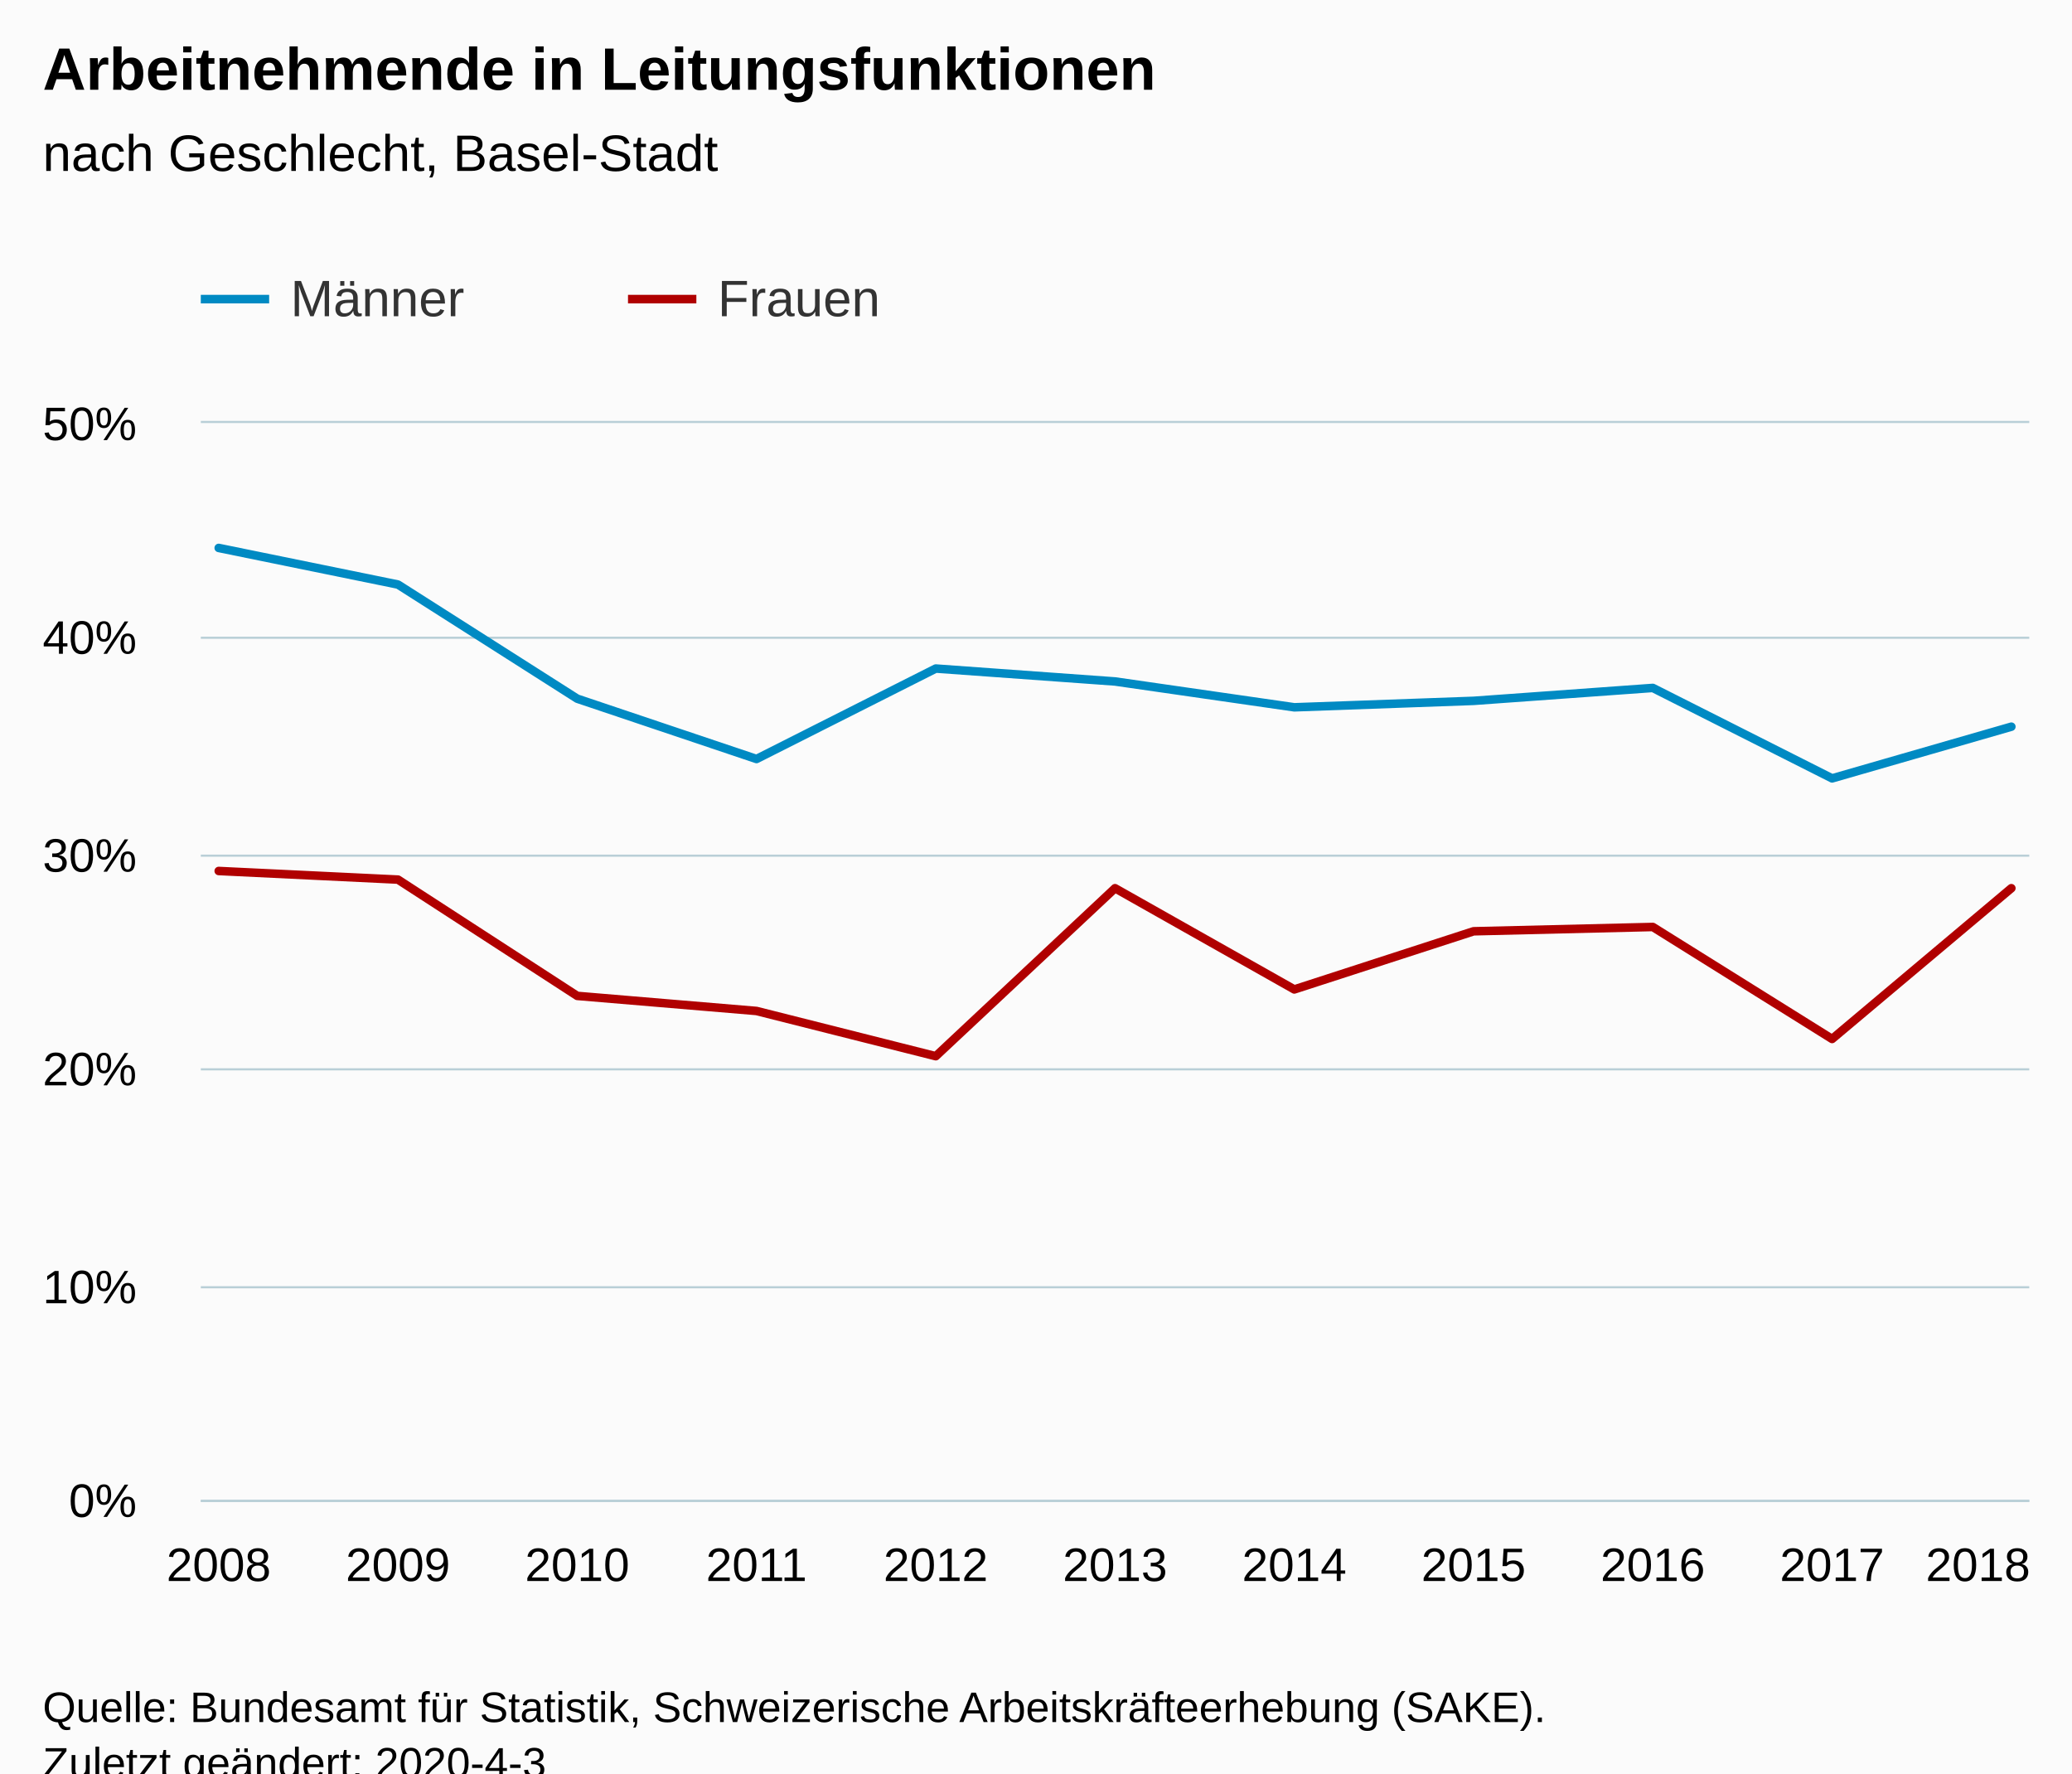
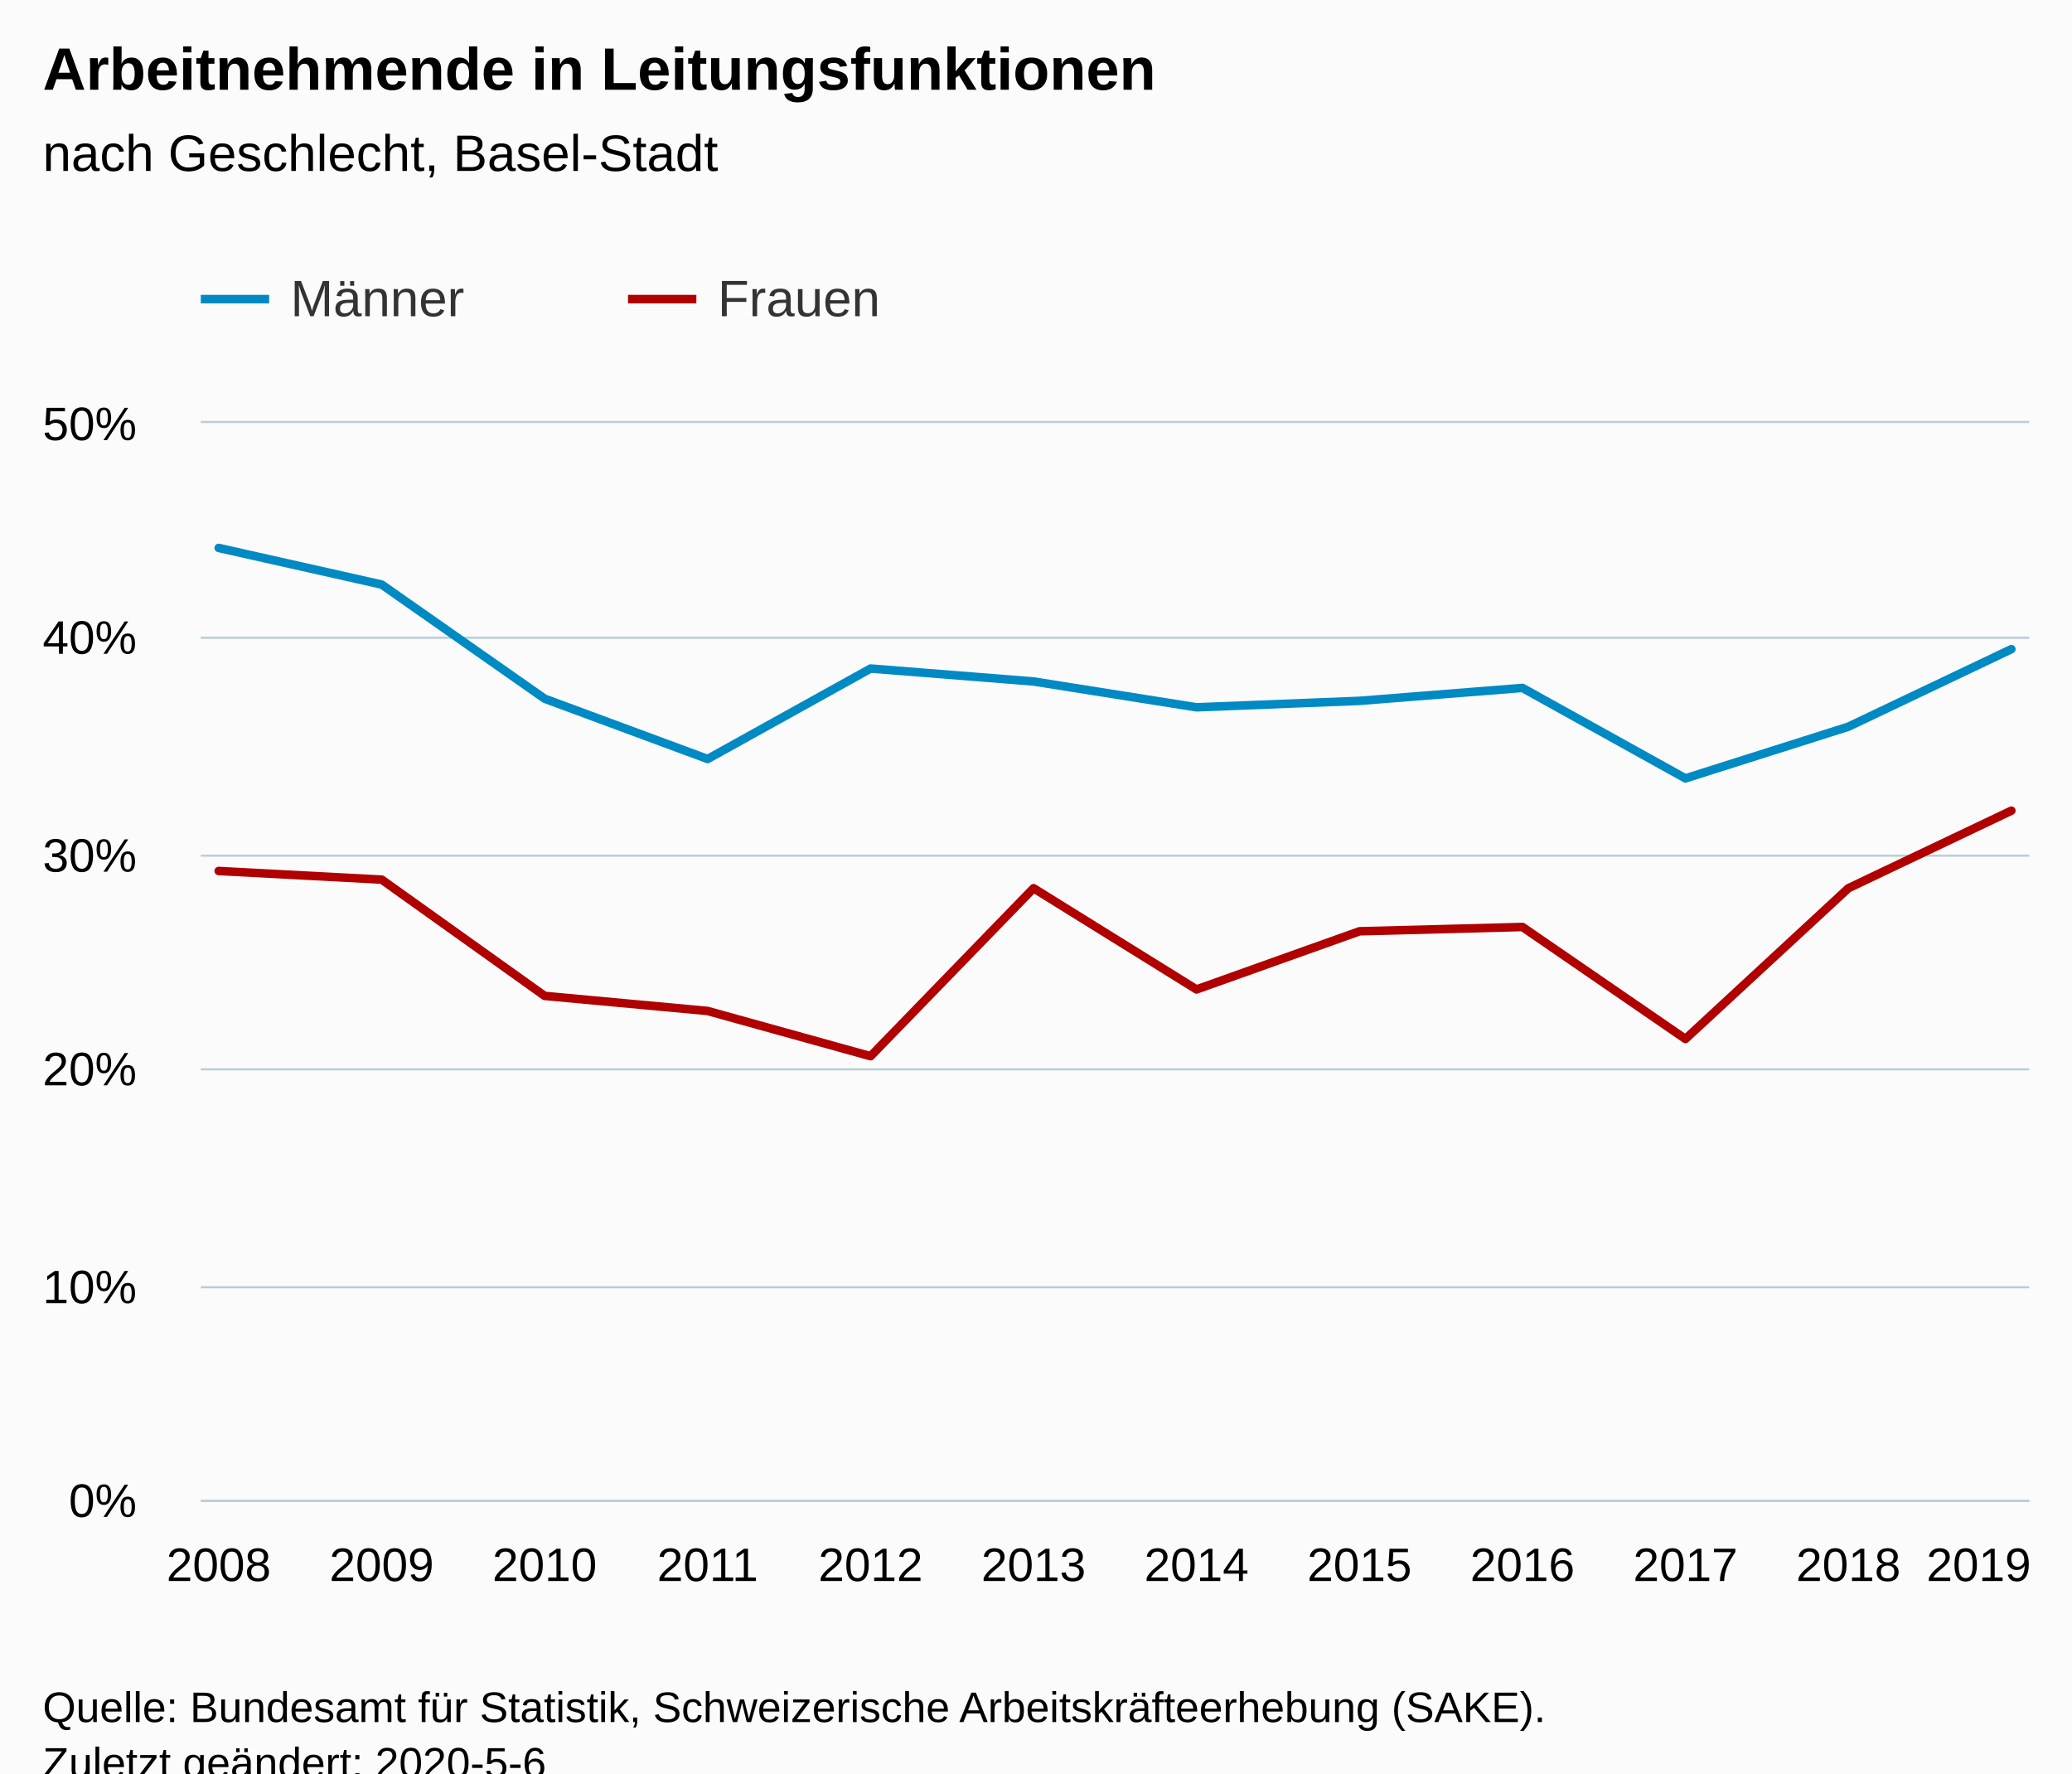
<svg xmlns="http://www.w3.org/2000/svg" version="1.1" class="highcharts-root" style="font-family:Arial;font-size:12px;" viewBox="0 0 485 415">
  <defs>
-     <clipPath id="highcharts-5pprnen-6">
+     <clipPath id="highcharts-aojl7h5-6">
      <rect x="0" y="0" width="428" height="252" fill="none" />
    </clipPath>
-     <clipPath id="highcharts-5pprnen-7">
+     <clipPath id="highcharts-aojl7h5-7">
      <rect x="0" y="0" width="428" height="252" fill="none" />
    </clipPath>
  </defs>
  <rect fill="#fbfbfb" class="highcharts-background" x="0" y="0" width="485" height="428" rx="0" ry="0" />
  <rect fill="none" class="highcharts-plot-background" x="47" y="99" width="428" height="252" />
  <g class="highcharts-pane-group" data-z-index="0" />
  <g class="highcharts-grid highcharts-xaxis-grid " data-z-index="1">
    <path fill="none" data-z-index="1" class="highcharts-grid-line" d="M 50.5 99 L 50.5 351" opacity="1" />
-     <path fill="none" data-z-index="1" class="highcharts-grid-line" d="M 92.5 99 L 92.5 351" opacity="1" />
-     <path fill="none" data-z-index="1" class="highcharts-grid-line" d="M 134.5 99 L 134.5 351" opacity="1" />
-     <path fill="none" data-z-index="1" class="highcharts-grid-line" d="M 176.5 99 L 176.5 351" opacity="1" />
-     <path fill="none" data-z-index="1" class="highcharts-grid-line" d="M 218.5 99 L 218.5 351" opacity="1" />
-     <path fill="none" data-z-index="1" class="highcharts-grid-line" d="M 260.5 99 L 260.5 351" opacity="1" />
-     <path fill="none" data-z-index="1" class="highcharts-grid-line" d="M 302.5 99 L 302.5 351" opacity="1" />
-     <path fill="none" data-z-index="1" class="highcharts-grid-line" d="M 344.5 99 L 344.5 351" opacity="1" />
-     <path fill="none" data-z-index="1" class="highcharts-grid-line" d="M 386.5 99 L 386.5 351" opacity="1" />
-     <path fill="none" data-z-index="1" class="highcharts-grid-line" d="M 428.5 99 L 428.5 351" opacity="1" />
+     <path fill="none" data-z-index="1" class="highcharts-grid-line" d="M 88.5 99 L 88.5 351" opacity="1" />
+     <path fill="none" data-z-index="1" class="highcharts-grid-line" d="M 126.5 99 L 126.5 351" opacity="1" />
+     <path fill="none" data-z-index="1" class="highcharts-grid-line" d="M 165.5 99 L 165.5 351" opacity="1" />
+     <path fill="none" data-z-index="1" class="highcharts-grid-line" d="M 203.5 99 L 203.5 351" opacity="1" />
+     <path fill="none" data-z-index="1" class="highcharts-grid-line" d="M 241.5 99 L 241.5 351" opacity="1" />
+     <path fill="none" data-z-index="1" class="highcharts-grid-line" d="M 279.5 99 L 279.5 351" opacity="1" />
+     <path fill="none" data-z-index="1" class="highcharts-grid-line" d="M 317.5 99 L 317.5 351" opacity="1" />
+     <path fill="none" data-z-index="1" class="highcharts-grid-line" d="M 355.5 99 L 355.5 351" opacity="1" />
+     <path fill="none" data-z-index="1" class="highcharts-grid-line" d="M 394.5 99 L 394.5 351" opacity="1" />
+     <path fill="none" data-z-index="1" class="highcharts-grid-line" d="M 432.5 99 L 432.5 351" opacity="1" />
    <path fill="none" data-z-index="1" class="highcharts-grid-line" d="M 470.5 99 L 470.5 351" opacity="1" />
  </g>
  <g class="highcharts-grid highcharts-yaxis-grid " data-z-index="1">
    <path fill="none" stroke="#B9CFD7" stroke-width="0.5" data-z-index="1" class="highcharts-grid-line" d="M 47 351.25 L 475 351.25" opacity="1" />
    <path fill="none" stroke="#B9CFD7" stroke-width="0.5" data-z-index="1" class="highcharts-grid-line" d="M 47 301.25 L 475 301.25" opacity="1" />
    <path fill="none" stroke="#B9CFD7" stroke-width="0.5" data-z-index="1" class="highcharts-grid-line" d="M 47 250.25 L 475 250.25" opacity="1" />
    <path fill="none" stroke="#B9CFD7" stroke-width="0.5" data-z-index="1" class="highcharts-grid-line" d="M 47 200.25 L 475 200.25" opacity="1" />
    <path fill="none" stroke="#B9CFD7" stroke-width="0.5" data-z-index="1" class="highcharts-grid-line" d="M 47 149.25 L 475 149.25" opacity="1" />
    <path fill="none" stroke="#B9CFD7" stroke-width="0.5" data-z-index="1" class="highcharts-grid-line" d="M 47 98.75 L 475 98.75" opacity="1" />
  </g>
  <rect fill="none" class="highcharts-plot-border" data-z-index="1" x="47" y="99" width="428" height="252" />
  <g class="highcharts-axis highcharts-xaxis " data-z-index="2">
    <path fill="none" class="highcharts-axis-line" stroke="#B9CFD7" stroke-width="0.5" data-z-index="7" d="M 47 351.25 L 475 351.25" />
  </g>
  <g class="highcharts-axis highcharts-yaxis " data-z-index="2">
    <path fill="none" class="highcharts-axis-line" data-z-index="7" d="M 47 99 L 47 351" />
  </g>
  <g class="highcharts-series-group" data-z-index="3">
-     <g data-z-index="0.1" class="highcharts-series highcharts-series-0 highcharts-line-series " transform="translate(47,99) scale(1 1)" clip-path="url(#highcharts-5pprnen-7)">
-       <path fill="none" d="M 4.196 29.232 L 46.157 37.8 L 88.118 64.512 L 130.078 78.624 L 172.039 57.456 L 214 60.48 L 255.961 66.528 L 297.922 65.016 L 339.882 61.992 L 381.843 83.16 L 423.804 71.064" class="highcharts-graph" data-z-index="1" stroke="#008AC3 " stroke-width="2" stroke-linejoin="round" stroke-linecap="round" />
+     <g data-z-index="0.1" class="highcharts-series highcharts-series-0 highcharts-line-series " transform="translate(47,99) scale(1 1)" clip-path="url(#highcharts-aojl7h5-7)">
+       <path fill="none" d="M 4.196 29.232 L 42.342 37.8 L 80.488 64.512 L 118.635 78.624 L 156.781 57.456 L 194.927 60.48 L 233.073 66.528 L 271.219 65.016 L 309.365 61.992 L 347.512 83.16 L 385.658 71.064 L 423.804 52.92" class="highcharts-graph" data-z-index="1" stroke="#008AC3 " stroke-width="2" stroke-linejoin="round" stroke-linecap="round" />
    </g>
    <g data-z-index="0.1" class="highcharts-markers highcharts-series-0 highcharts-line-series " transform="translate(47,99) scale(1 1)" clip-path="none" />
-     <g data-z-index="0.1" class="highcharts-series highcharts-series-1 highcharts-line-series " transform="translate(47,99) scale(1 1)" clip-path="url(#highcharts-5pprnen-7)">
-       <path fill="none" d="M 4.196 104.832 L 46.157 106.848 L 88.118 134.064 L 130.078 137.592 L 172.039 148.176 L 214 108.864 L 255.961 132.552 L 297.922 118.944 L 339.882 117.936 L 381.843 144.144 L 423.804 108.864" class="highcharts-graph" data-z-index="1" stroke="#B00000" stroke-width="2" stroke-linejoin="round" stroke-linecap="round" />
+     <g data-z-index="0.1" class="highcharts-series highcharts-series-1 highcharts-line-series " transform="translate(47,99) scale(1 1)" clip-path="url(#highcharts-aojl7h5-7)">
+       <path fill="none" d="M 4.196 104.832 L 42.342 106.848 L 80.488 134.064 L 118.635 137.592 L 156.781 148.176 L 194.927 108.864 L 233.073 132.552 L 271.219 118.944 L 309.365 117.936 L 347.512 144.144 L 385.658 108.864 L 423.804 90.72" class="highcharts-graph" data-z-index="1" stroke="#B00000" stroke-width="2" stroke-linejoin="round" stroke-linecap="round" />
    </g>
    <g data-z-index="0.1" class="highcharts-markers highcharts-series-1 highcharts-line-series " transform="translate(47,99) scale(1 1)" clip-path="none" />
  </g>
  <text x="10" text-anchor="start" class="highcharts-title" data-z-index="4" style="color:#000000;font-size:14px;font-weight:bold;fill:#000000;" y="21">
    <tspan>Arbeitnehmende in Leitungsfunktionen</tspan>
  </text>
  <text x="10" text-anchor="start" class="highcharts-subtitle" data-z-index="4" style="color:#000000;font-size:12px;font-weight:normal;font-family:Arial;fill:#000000;" y="40">
    <tspan>nach Geschlecht, Basel-Stadt</tspan>
  </text>
  <g class="highcharts-legend" data-z-index="7" transform="translate(39,56)">
    <rect fill="none" class="highcharts-legend-box" rx="0" ry="0" x="0" y="0" width="196" height="31" visibility="visible" />
    <g data-z-index="1">
      <g>
        <g class="highcharts-legend-item highcharts-line-series highcharts-color-undefined highcharts-series-0" data-z-index="1" transform="translate(8,3)">
          <path fill="none" d="M 0 11 L 16 11" class="highcharts-graph" stroke="#008AC3 " stroke-width="2" />
          <text x="21" style="color:#333333;font-size:12px;font-weight:normal;cursor:pointer;fill:#333333;" text-anchor="start" data-z-index="2" y="15">
            <tspan>Männer</tspan>
          </text>
        </g>
        <g class="highcharts-legend-item highcharts-line-series highcharts-color-undefined highcharts-series-1" data-z-index="1" transform="translate(108,3)">
          <path fill="none" d="M 0 11 L 16 11" class="highcharts-graph" stroke="#B00000" stroke-width="2" />
          <text x="21" y="15" style="color:#333333;font-size:12px;font-weight:normal;cursor:pointer;fill:#333333;" text-anchor="start" data-z-index="2">
            <tspan>Frauen</tspan>
          </text>
        </g>
      </g>
    </g>
  </g>
  <g class="highcharts-axis-labels highcharts-xaxis-labels " data-z-index="7">
    <text x="51.196" style="color:#000000;cursor:default;font-size:11px;fill:#000000;" text-anchor="middle" transform="translate(0,0)" y="370" opacity="1">2008</text>
-     <text x="93.157" style="color:#000000;cursor:default;font-size:11px;fill:#000000;" text-anchor="middle" transform="translate(0,0)" y="370" opacity="1">2009</text>
-     <text x="135.118" style="color:#000000;cursor:default;font-size:11px;fill:#000000;" text-anchor="middle" transform="translate(0,0)" y="370" opacity="1">2010</text>
-     <text x="177.078" style="color:#000000;cursor:default;font-size:11px;fill:#000000;" text-anchor="middle" transform="translate(0,0)" y="370" opacity="1">2011</text>
-     <text x="219.039" style="color:#000000;cursor:default;font-size:11px;fill:#000000;" text-anchor="middle" transform="translate(0,0)" y="370" opacity="1">2012</text>
-     <text x="261" style="color:#000000;cursor:default;font-size:11px;fill:#000000;" text-anchor="middle" transform="translate(0,0)" y="370" opacity="1">2013</text>
-     <text x="302.961" style="color:#000000;cursor:default;font-size:11px;fill:#000000;" text-anchor="middle" transform="translate(0,0)" y="370" opacity="1">2014</text>
-     <text x="344.922" style="color:#000000;cursor:default;font-size:11px;fill:#000000;" text-anchor="middle" transform="translate(0,0)" y="370" opacity="1">2015</text>
-     <text x="386.882" style="color:#000000;cursor:default;font-size:11px;fill:#000000;" text-anchor="middle" transform="translate(0,0)" y="370" opacity="1">2016</text>
-     <text x="428.843" style="color:#000000;cursor:default;font-size:11px;fill:#000000;" text-anchor="middle" transform="translate(0,0)" y="370" opacity="1">2017</text>
-     <text x="463" style="color:#000000;cursor:default;font-size:11px;fill:#000000;" text-anchor="middle" transform="translate(0,0)" y="370" opacity="1">2018</text>
+     <text x="89.342" style="color:#000000;cursor:default;font-size:11px;fill:#000000;" text-anchor="middle" transform="translate(0,0)" y="370" opacity="1">2009</text>
+     <text x="127.488" style="color:#000000;cursor:default;font-size:11px;fill:#000000;" text-anchor="middle" transform="translate(0,0)" y="370" opacity="1">2010</text>
+     <text x="165.635" style="color:#000000;cursor:default;font-size:11px;fill:#000000;" text-anchor="middle" transform="translate(0,0)" y="370" opacity="1">2011</text>
+     <text x="203.781" style="color:#000000;cursor:default;font-size:11px;fill:#000000;" text-anchor="middle" transform="translate(0,0)" y="370" opacity="1">2012</text>
+     <text x="241.927" style="color:#000000;cursor:default;font-size:11px;fill:#000000;" text-anchor="middle" transform="translate(0,0)" y="370" opacity="1">2013</text>
+     <text x="280.073" style="color:#000000;cursor:default;font-size:11px;fill:#000000;" text-anchor="middle" transform="translate(0,0)" y="370" opacity="1">2014</text>
+     <text x="318.219" style="color:#000000;cursor:default;font-size:11px;fill:#000000;" text-anchor="middle" transform="translate(0,0)" y="370" opacity="1">2015</text>
+     <text x="356.365" style="color:#000000;cursor:default;font-size:11px;fill:#000000;" text-anchor="middle" transform="translate(0,0)" y="370" opacity="1">2016</text>
+     <text x="394.512" style="color:#000000;cursor:default;font-size:11px;fill:#000000;" text-anchor="middle" transform="translate(0,0)" y="370" opacity="1">2017</text>
+     <text x="432.658" style="color:#000000;cursor:default;font-size:11px;fill:#000000;" text-anchor="middle" transform="translate(0,0)" y="370" opacity="1">2018</text>
+     <text x="463.175" style="color:#000000;cursor:default;font-size:11px;fill:#000000;" text-anchor="middle" transform="translate(0,0)" y="370" opacity="1">
+       <tspan>2019</tspan>
+     </text>
  </g>
  <g class="highcharts-axis-labels highcharts-yaxis-labels " data-z-index="7">
    <text x="32" style="color:#000000;cursor:default;font-size:11px;fill:#000000;" text-anchor="end" transform="translate(0,0)" y="355" opacity="1">0%</text>
    <text x="32" style="color:#000000;cursor:default;font-size:11px;fill:#000000;" text-anchor="end" transform="translate(0,0)" y="305" opacity="1">10%</text>
    <text x="32" style="color:#000000;cursor:default;font-size:11px;fill:#000000;" text-anchor="end" transform="translate(0,0)" y="254" opacity="1">20%</text>
    <text x="32" style="color:#000000;cursor:default;font-size:11px;fill:#000000;" text-anchor="end" transform="translate(0,0)" y="204" opacity="1">30%</text>
    <text x="32" style="color:#000000;cursor:default;font-size:11px;fill:#000000;" text-anchor="end" transform="translate(0,0)" y="153" opacity="1">40%</text>
    <text x="32" style="color:#000000;cursor:default;font-size:11px;fill:#000000;" text-anchor="end" transform="translate(0,0)" y="103" opacity="1">50%</text>
  </g>
  <text x="10" class="highcharts-credits" text-anchor="start" data-z-index="8" style="cursor:default;color:#000000;font-size:10px;fill:#000000;" y="403">
    <tspan>Quelle: Bundesamt für Statistik, Schweizerische Arbeitskräfteerhebung (SAKE).</tspan>
-     <tspan x="10" dy="13">Zuletzt geändert: 2020-4-3</tspan>
+     <tspan x="10" dy="13">Zuletzt geändert: 2020-5-6</tspan>
  </text>
</svg>
